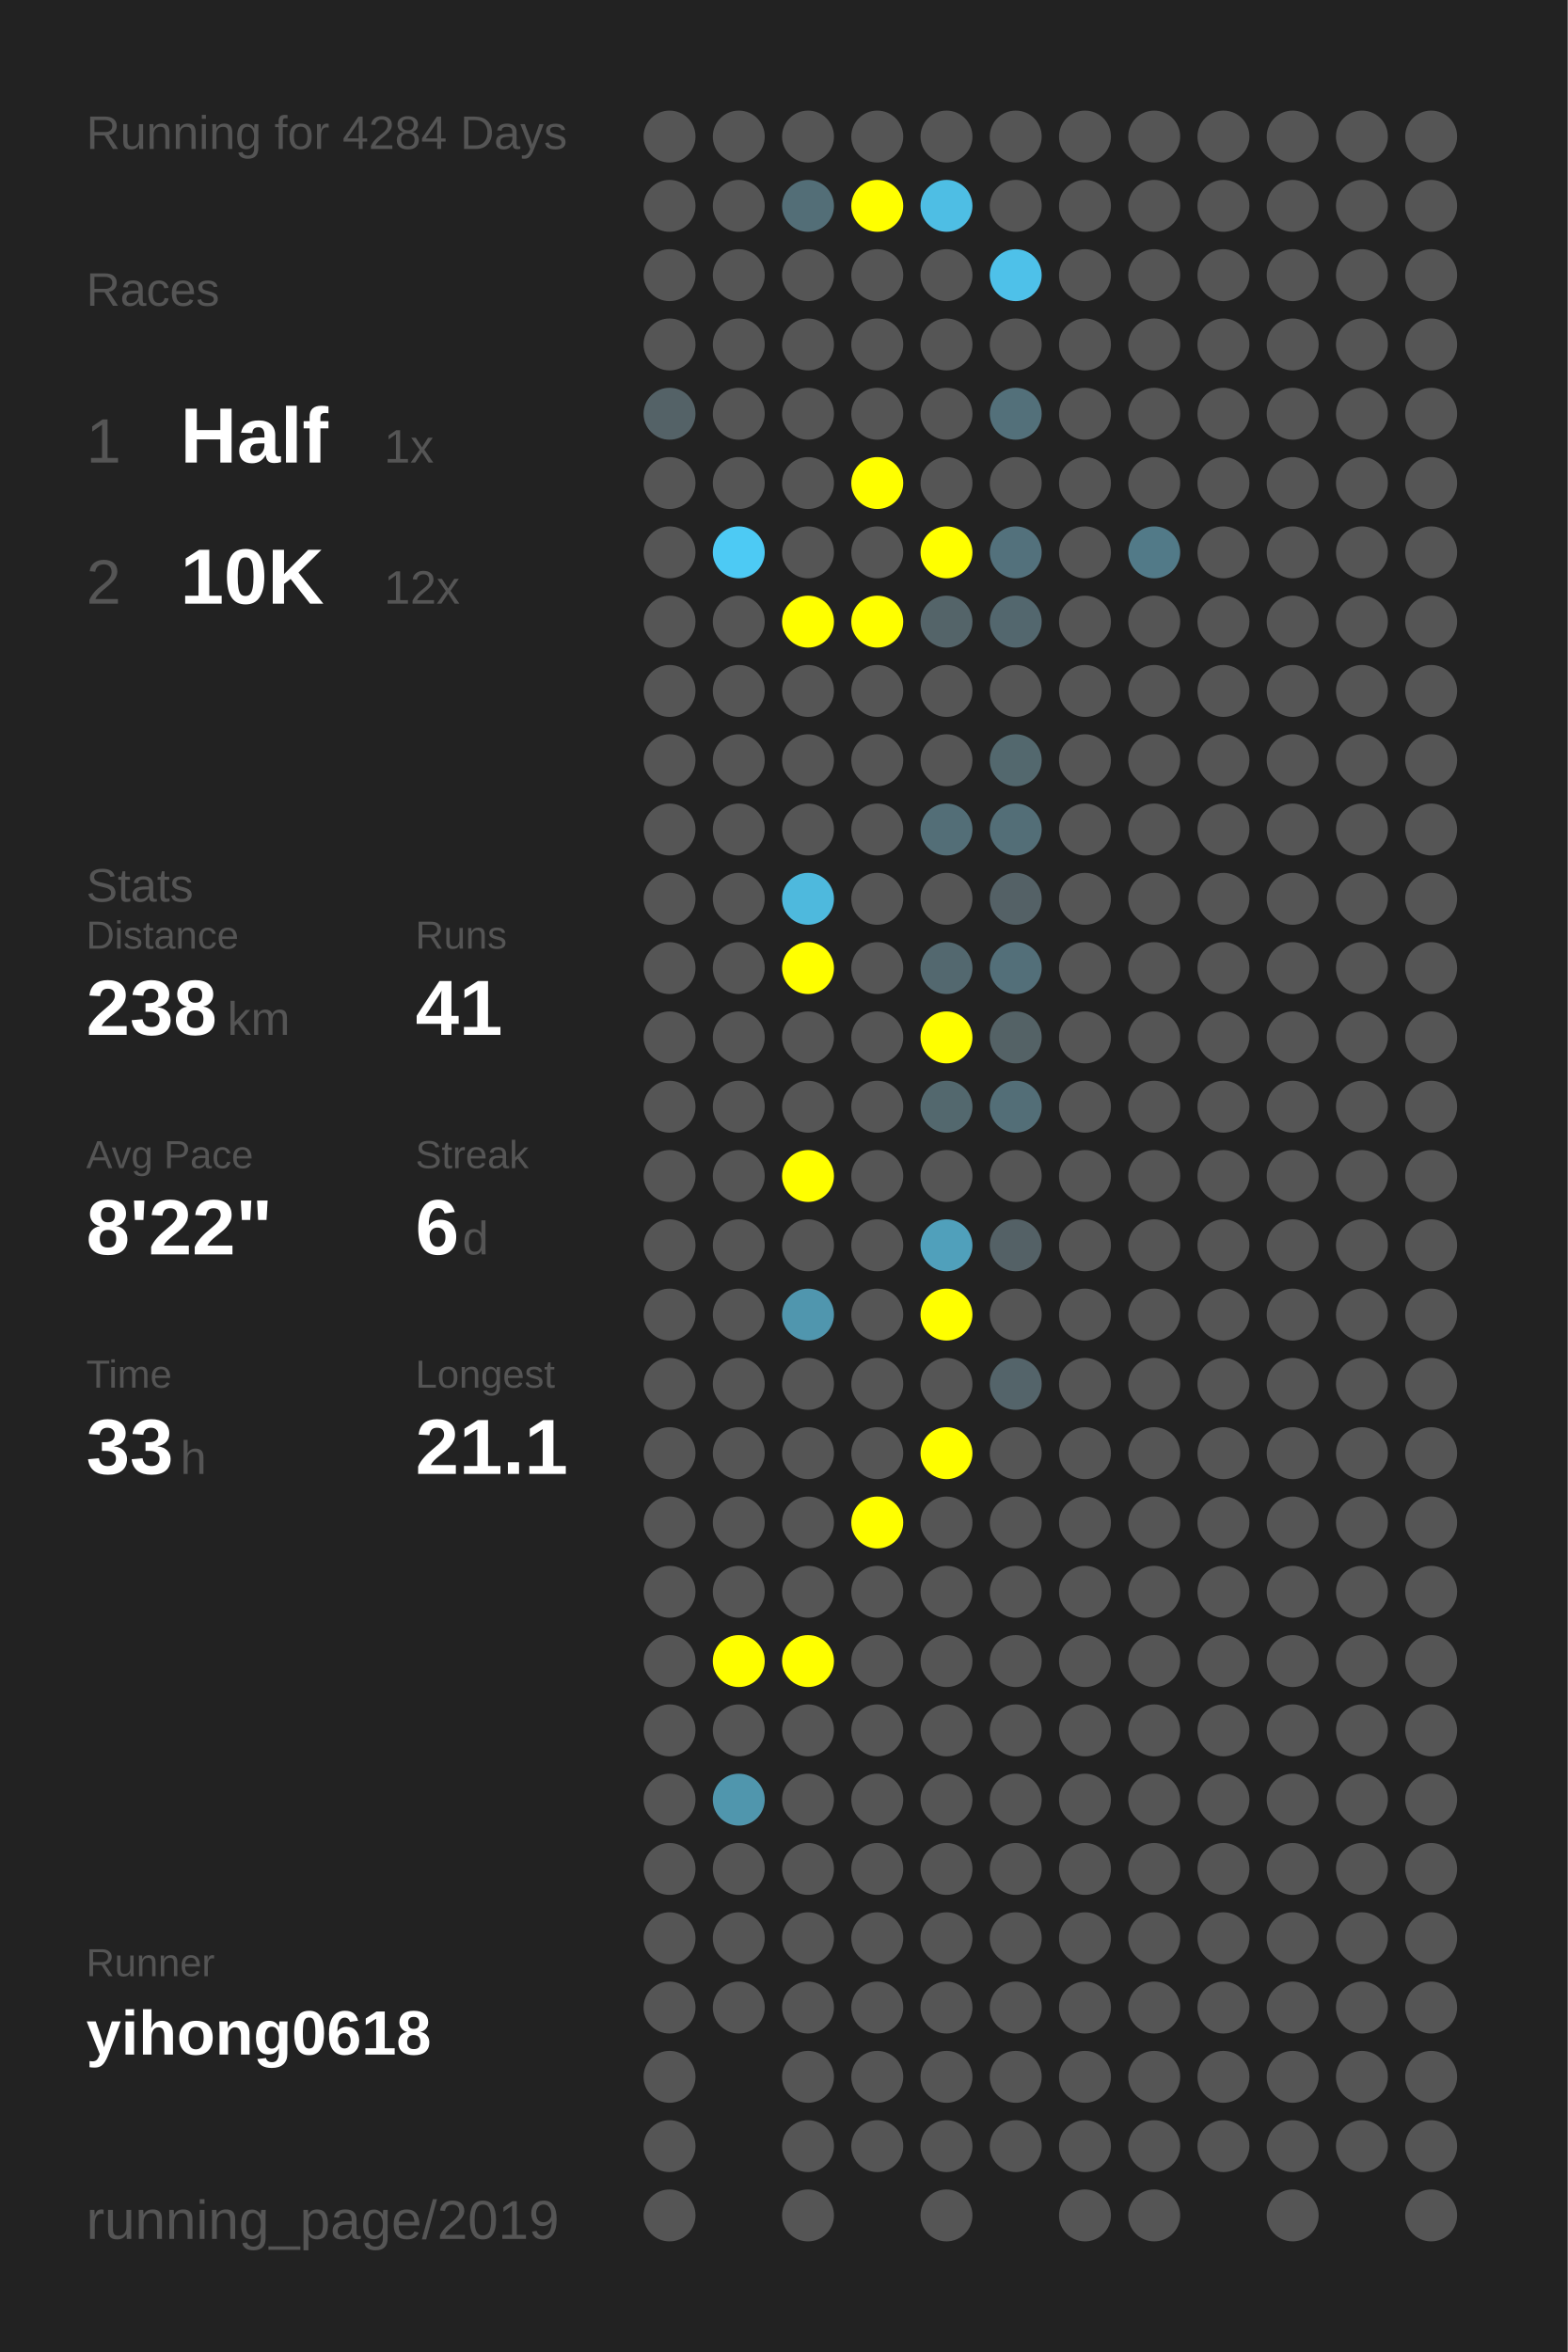
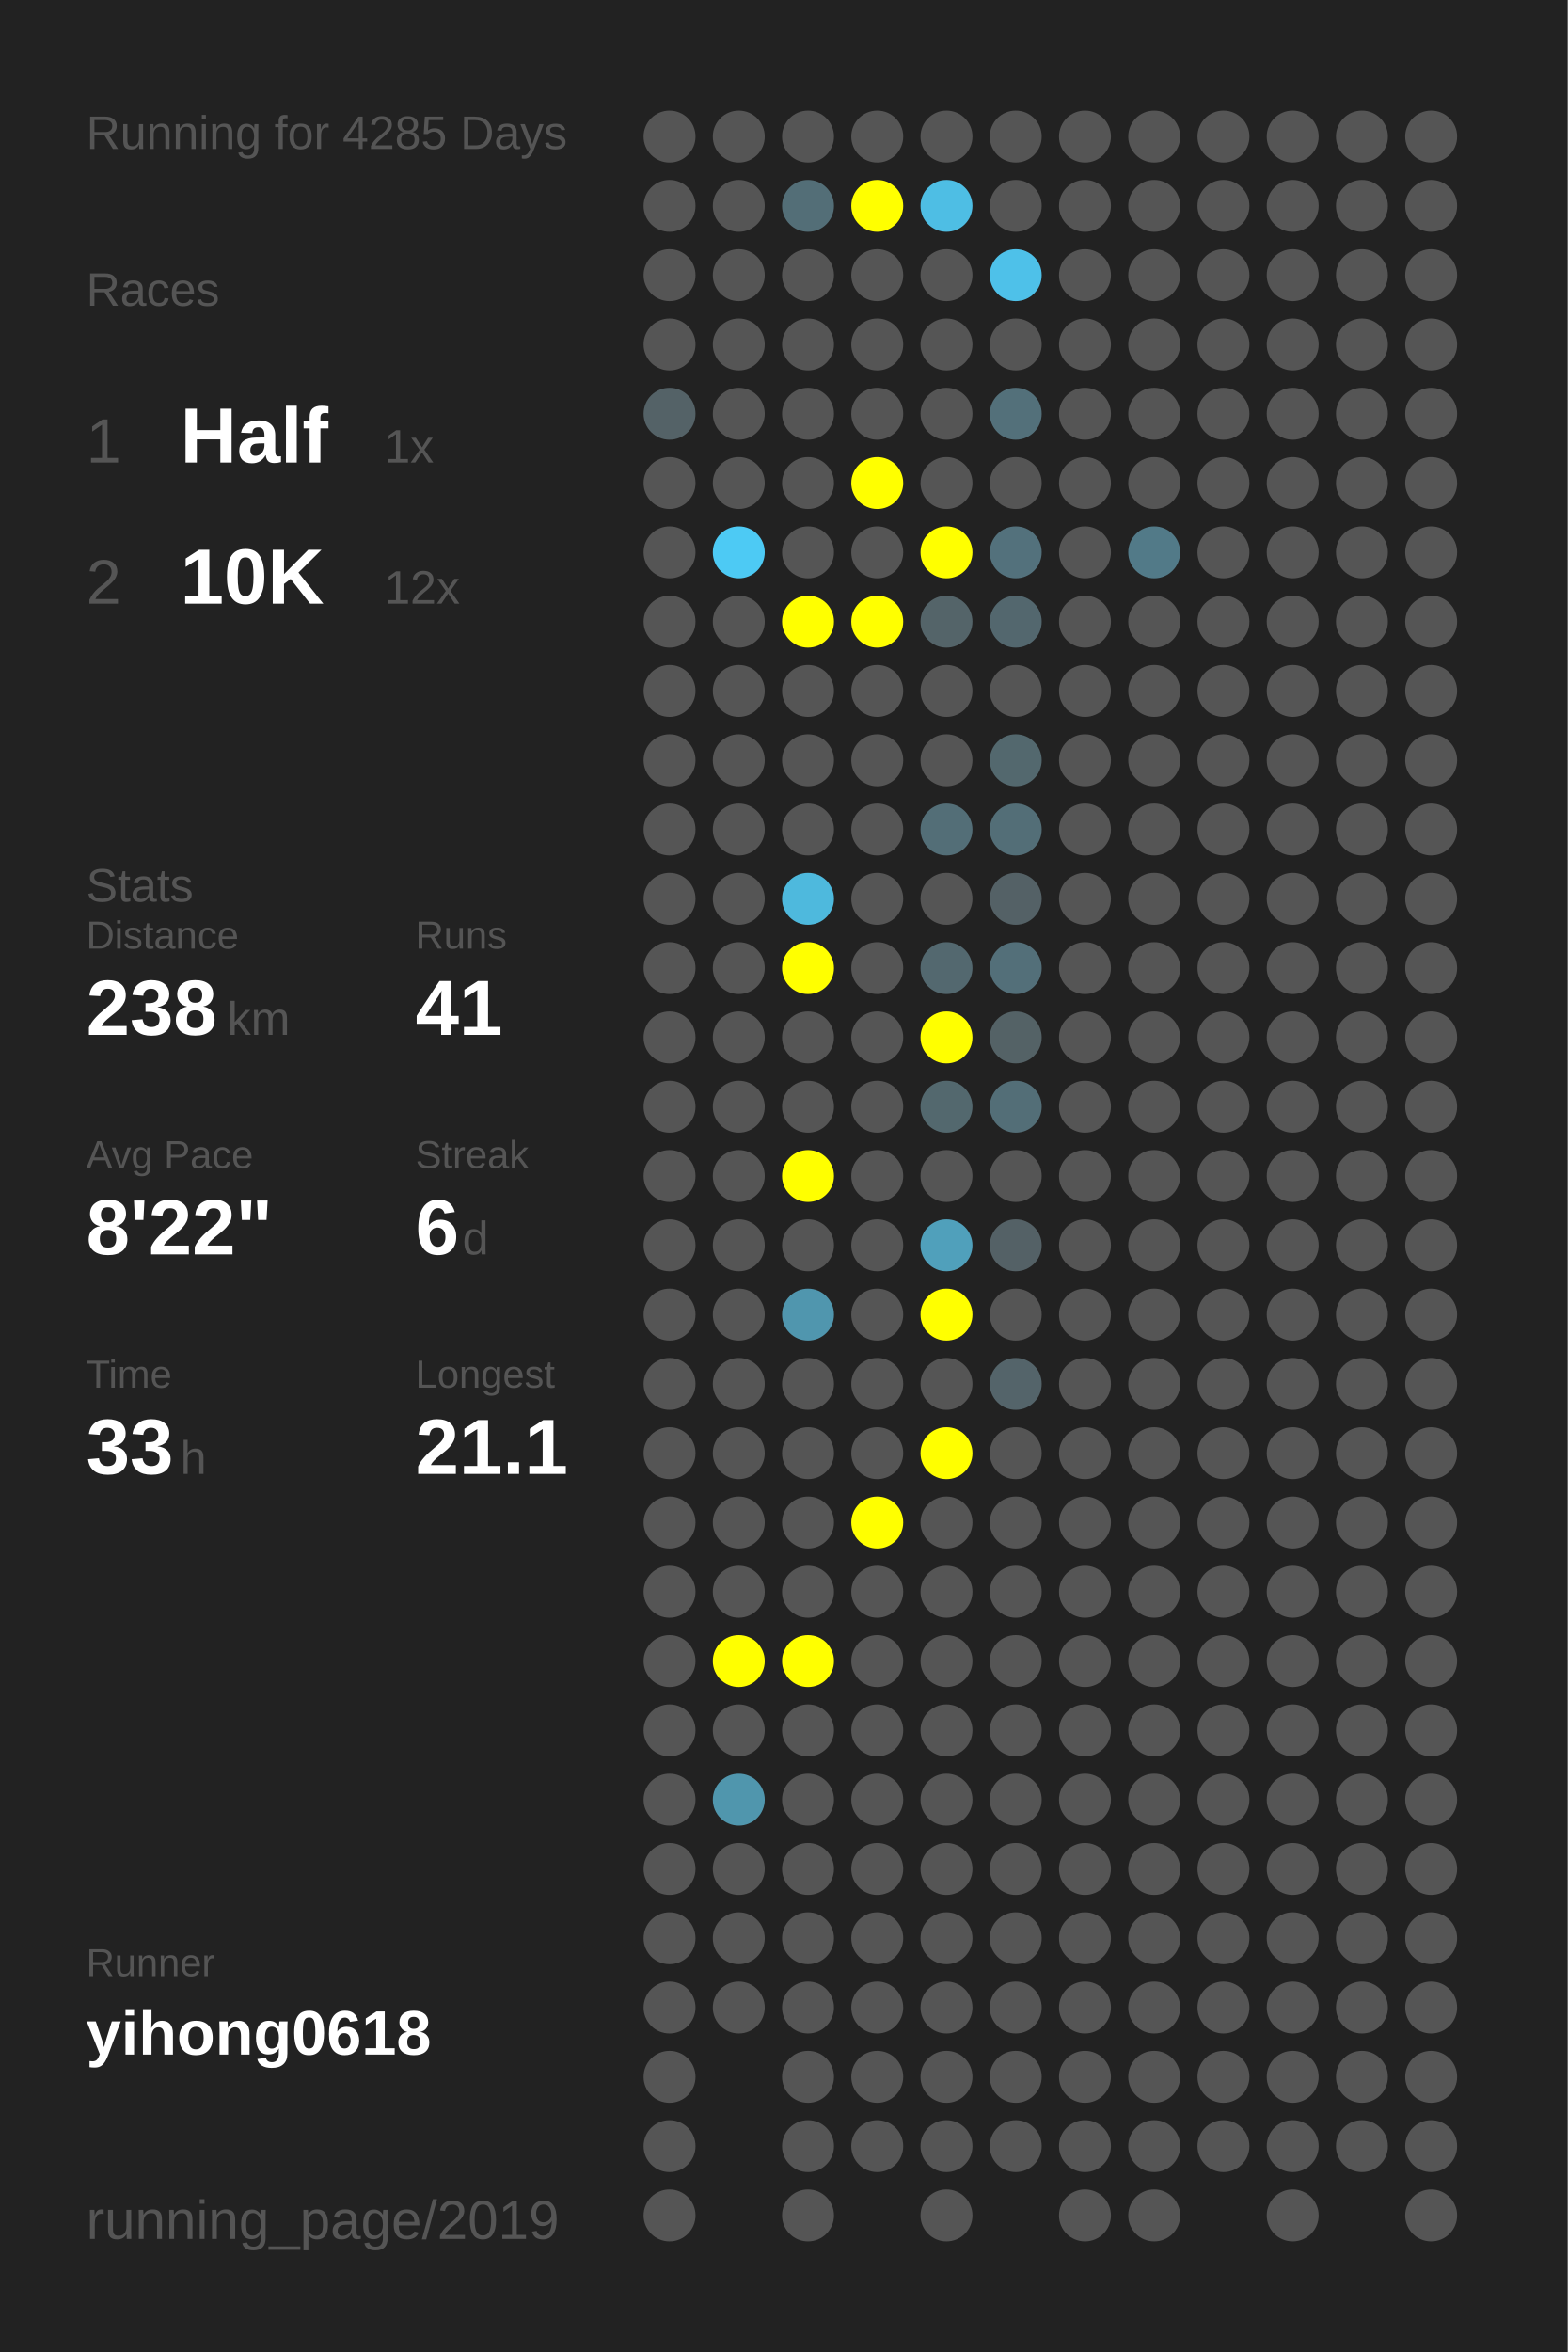
<svg xmlns="http://www.w3.org/2000/svg" baseProfile="full" height="300mm" version="1.1" viewBox="0,0,200,300" width="200mm">
  <defs />
  <rect fill="#222222" height="300" width="200" x="0" y="0" />
-   <text fill="#555555" style="font-size:6px; font-family:Arial;" x="11" y="19">Running for 4284 Days</text>
+   <text fill="#555555" style="font-size:6px; font-family:Arial;" x="11" y="19">Running for 4285 Days</text>
  <text fill="#555555" style="font-size:6px; font-family:Arial;" x="11" y="39">Races</text>
  <text fill="#555555" style="font-size:8px; font-family:Arial;" x="11" y="59">1</text>
  <text fill="#FFFFFF" style="font-size:10px; font-family:Arial; font-weight:bold;" x="23" y="59">Half</text>
  <text fill="#555555" style="font-size:6px; font-family:Arial;" x="49" y="59">1x</text>
  <text fill="#555555" style="font-size:8px; font-family:Arial;" x="11" y="77">2</text>
  <text fill="#FFFFFF" style="font-size:10px; font-family:Arial; font-weight:bold;" x="23" y="77">10K</text>
  <text fill="#555555" style="font-size:6px; font-family:Arial;" x="49" y="77">12x</text>
  <text fill="#555555" style="font-size:6px; font-family:Arial;" x="11" y="115">Stats</text>
  <text fill="#555555" style="font-size:5px; font-family:Arial;" x="11" y="121">Distance</text>
  <text fill="#FFFFFF" style="font-size:10px; font-family:Arial; font-weight:bold;" x="11" y="132">238</text>
  <text fill="#555555" style="font-size:6px; font-family:Arial;" x="29" y="132">km</text>
  <text fill="#555555" style="font-size:5px; font-family:Arial;" x="53" y="121">Runs</text>
  <text fill="#FFFFFF" style="font-size:10px; font-family:Arial; font-weight:bold;" x="53" y="132">41</text>
  <text fill="#555555" style="font-size:5px; font-family:Arial;" x="11" y="149">Avg Pace</text>
  <text fill="#FFFFFF" style="font-size:10px; font-family:Arial; font-weight:bold;" x="11" y="160">8'22"</text>
  <text fill="#555555" style="font-size:5px; font-family:Arial;" x="53" y="149">Streak</text>
  <text fill="#FFFFFF" style="font-size:10px; font-family:Arial; font-weight:bold;" x="53" y="160">6</text>
  <text fill="#555555" style="font-size:6px; font-family:Arial;" x="59" y="160">d</text>
  <text fill="#555555" style="font-size:5px; font-family:Arial;" x="11" y="177">Time</text>
  <text fill="#FFFFFF" style="font-size:10px; font-family:Arial; font-weight:bold;" x="11" y="188">33</text>
  <text fill="#555555" style="font-size:6px; font-family:Arial;" x="23" y="188">h</text>
  <text fill="#555555" style="font-size:5px; font-family:Arial;" x="53" y="177">Longest</text>
  <text fill="#FFFFFF" style="font-size:10px; font-family:Arial; font-weight:bold;" x="53" y="188">21.1</text>
  <text fill="#555555" style="font-size:5px; font-family:Arial;" x="11" y="252.065">Runner</text>
  <text fill="#FFFFFF" style="font-size:8px; font-family:Arial; font-weight:bold;" x="11" y="262.065">yihong0618</text>
  <text fill="#555555" style="font-size:7px; font-family:Arial;" x="11" y="285.581">running_page/2019</text>
  <circle cx="85.417" cy="17.419" fill="#555555" r="3.312" />
  <circle cx="85.417" cy="26.258" fill="#555555" r="3.312" />
  <circle cx="85.417" cy="35.097" fill="#555555" r="3.312" />
  <circle cx="85.417" cy="43.935" fill="#555555" r="3.312" />
  <circle cx="85.417" cy="52.774" fill="#546267" r="3.312" />
  <circle cx="85.417" cy="61.613" fill="#555555" r="3.312" />
  <circle cx="85.417" cy="70.452" fill="#555555" r="3.312" />
  <circle cx="85.417" cy="79.29" fill="#555555" r="3.312" />
  <circle cx="85.417" cy="88.129" fill="#555555" r="3.312" />
  <circle cx="85.417" cy="96.968" fill="#555555" r="3.312" />
  <circle cx="85.417" cy="105.806" fill="#555555" r="3.312" />
  <circle cx="85.417" cy="114.645" fill="#555555" r="3.312" />
  <circle cx="85.417" cy="123.484" fill="#555555" r="3.312" />
  <circle cx="85.417" cy="132.323" fill="#555555" r="3.312" />
  <circle cx="85.417" cy="141.161" fill="#555555" r="3.312" />
  <circle cx="85.417" cy="150" fill="#555555" r="3.312" />
  <circle cx="85.417" cy="158.839" fill="#555555" r="3.312" />
  <circle cx="85.417" cy="167.677" fill="#555555" r="3.312" />
  <circle cx="85.417" cy="176.516" fill="#555555" r="3.312" />
  <circle cx="85.417" cy="185.355" fill="#555555" r="3.312" />
  <circle cx="85.417" cy="194.194" fill="#555555" r="3.312" />
  <circle cx="85.417" cy="203.032" fill="#555555" r="3.312" />
  <circle cx="85.417" cy="211.871" fill="#555555" r="3.312" />
  <circle cx="85.417" cy="220.71" fill="#555555" r="3.312" />
  <circle cx="85.417" cy="229.548" fill="#555555" r="3.312" />
  <circle cx="85.417" cy="238.387" fill="#555555" r="3.312" />
  <circle cx="85.417" cy="247.226" fill="#555555" r="3.312" />
  <circle cx="85.417" cy="256.065" fill="#555555" r="3.312" />
  <circle cx="85.417" cy="264.903" fill="#555555" r="3.312" />
  <circle cx="85.417" cy="273.742" fill="#555555" r="3.312" />
  <circle cx="85.417" cy="282.581" fill="#555555" r="3.312" />
  <circle cx="94.25" cy="17.419" fill="#555555" r="3.312" />
  <circle cx="94.25" cy="26.258" fill="#555555" r="3.312" />
  <circle cx="94.25" cy="35.097" fill="#555555" r="3.312" />
  <circle cx="94.25" cy="43.935" fill="#555555" r="3.312" />
  <circle cx="94.25" cy="52.774" fill="#555555" r="3.312" />
  <circle cx="94.25" cy="61.613" fill="#555555" r="3.312" />
  <circle cx="94.25" cy="70.452" fill="#4dcaf4" r="3.312" />
  <circle cx="94.25" cy="79.29" fill="#555555" r="3.312" />
  <circle cx="94.25" cy="88.129" fill="#555555" r="3.312" />
  <circle cx="94.25" cy="96.968" fill="#555555" r="3.312" />
  <circle cx="94.25" cy="105.806" fill="#555555" r="3.312" />
  <circle cx="94.25" cy="114.645" fill="#555555" r="3.312" />
  <circle cx="94.25" cy="123.484" fill="#555555" r="3.312" />
  <circle cx="94.25" cy="132.323" fill="#555555" r="3.312" />
  <circle cx="94.25" cy="141.161" fill="#555555" r="3.312" />
  <circle cx="94.25" cy="150" fill="#555555" r="3.312" />
  <circle cx="94.25" cy="158.839" fill="#555555" r="3.312" />
  <circle cx="94.25" cy="167.677" fill="#555555" r="3.312" />
  <circle cx="94.25" cy="176.516" fill="#555555" r="3.312" />
  <circle cx="94.25" cy="185.355" fill="#555555" r="3.312" />
  <circle cx="94.25" cy="194.194" fill="#555555" r="3.312" />
  <circle cx="94.25" cy="203.032" fill="#555555" r="3.312" />
  <circle cx="94.25" cy="211.871" fill="#FFFF00" r="3.312" />
  <circle cx="94.25" cy="220.71" fill="#555555" r="3.312" />
  <circle cx="94.25" cy="229.548" fill="#5096ad" r="3.312" />
  <circle cx="94.25" cy="238.387" fill="#555555" r="3.312" />
  <circle cx="94.25" cy="247.226" fill="#555555" r="3.312" />
  <circle cx="94.25" cy="256.065" fill="#555555" r="3.312" />
  <circle cx="103.083" cy="17.419" fill="#555555" r="3.312" />
  <circle cx="103.083" cy="26.258" fill="#536e77" r="3.312" />
  <circle cx="103.083" cy="35.097" fill="#555555" r="3.312" />
  <circle cx="103.083" cy="43.935" fill="#555555" r="3.312" />
  <circle cx="103.083" cy="52.774" fill="#555555" r="3.312" />
  <circle cx="103.083" cy="61.613" fill="#555555" r="3.312" />
  <circle cx="103.083" cy="70.452" fill="#555555" r="3.312" />
  <circle cx="103.083" cy="79.29" fill="#FFFF00" r="3.312" />
  <circle cx="103.083" cy="88.129" fill="#555555" r="3.312" />
  <circle cx="103.083" cy="96.968" fill="#555555" r="3.312" />
  <circle cx="103.083" cy="105.806" fill="#555555" r="3.312" />
  <circle cx="103.083" cy="114.645" fill="#4eb9dd" r="3.312" />
  <circle cx="103.083" cy="123.484" fill="#FFFF00" r="3.312" />
  <circle cx="103.083" cy="132.323" fill="#555555" r="3.312" />
  <circle cx="103.083" cy="141.161" fill="#555555" r="3.312" />
  <circle cx="103.083" cy="150" fill="#FFFF00" r="3.312" />
  <circle cx="103.083" cy="158.839" fill="#555555" r="3.312" />
  <circle cx="103.083" cy="167.677" fill="#5096ae" r="3.312" />
  <circle cx="103.083" cy="176.516" fill="#555555" r="3.312" />
  <circle cx="103.083" cy="185.355" fill="#555555" r="3.312" />
  <circle cx="103.083" cy="194.194" fill="#555555" r="3.312" />
  <circle cx="103.083" cy="203.032" fill="#555555" r="3.312" />
  <circle cx="103.083" cy="211.871" fill="#FFFF00" r="3.312" />
  <circle cx="103.083" cy="220.71" fill="#555555" r="3.312" />
  <circle cx="103.083" cy="229.548" fill="#555555" r="3.312" />
  <circle cx="103.083" cy="238.387" fill="#555555" r="3.312" />
  <circle cx="103.083" cy="247.226" fill="#555555" r="3.312" />
  <circle cx="103.083" cy="256.065" fill="#555555" r="3.312" />
  <circle cx="103.083" cy="264.903" fill="#555555" r="3.312" />
  <circle cx="103.083" cy="273.742" fill="#555555" r="3.312" />
  <circle cx="103.083" cy="282.581" fill="#555555" r="3.312" />
  <circle cx="111.917" cy="17.419" fill="#555555" r="3.312" />
  <circle cx="111.917" cy="26.258" fill="#FFFF00" r="3.312" />
  <circle cx="111.917" cy="35.097" fill="#555555" r="3.312" />
  <circle cx="111.917" cy="43.935" fill="#555555" r="3.312" />
  <circle cx="111.917" cy="52.774" fill="#555555" r="3.312" />
  <circle cx="111.917" cy="61.613" fill="#FFFF00" r="3.312" />
  <circle cx="111.917" cy="70.452" fill="#555555" r="3.312" />
  <circle cx="111.917" cy="79.29" fill="#FFFF00" r="3.312" />
  <circle cx="111.917" cy="88.129" fill="#555555" r="3.312" />
  <circle cx="111.917" cy="96.968" fill="#555555" r="3.312" />
  <circle cx="111.917" cy="105.806" fill="#555555" r="3.312" />
  <circle cx="111.917" cy="114.645" fill="#555555" r="3.312" />
  <circle cx="111.917" cy="123.484" fill="#555555" r="3.312" />
  <circle cx="111.917" cy="132.323" fill="#555555" r="3.312" />
  <circle cx="111.917" cy="141.161" fill="#555555" r="3.312" />
  <circle cx="111.917" cy="150" fill="#555555" r="3.312" />
  <circle cx="111.917" cy="158.839" fill="#555555" r="3.312" />
  <circle cx="111.917" cy="167.677" fill="#555555" r="3.312" />
  <circle cx="111.917" cy="176.516" fill="#555555" r="3.312" />
  <circle cx="111.917" cy="185.355" fill="#555555" r="3.312" />
  <circle cx="111.917" cy="194.194" fill="#FFFF00" r="3.312" />
  <circle cx="111.917" cy="203.032" fill="#555555" r="3.312" />
  <circle cx="111.917" cy="211.871" fill="#555555" r="3.312" />
  <circle cx="111.917" cy="220.71" fill="#555555" r="3.312" />
  <circle cx="111.917" cy="229.548" fill="#555555" r="3.312" />
  <circle cx="111.917" cy="238.387" fill="#555555" r="3.312" />
  <circle cx="111.917" cy="247.226" fill="#555555" r="3.312" />
  <circle cx="111.917" cy="256.065" fill="#555555" r="3.312" />
  <circle cx="111.917" cy="264.903" fill="#555555" r="3.312" />
  <circle cx="111.917" cy="273.742" fill="#555555" r="3.312" />
  <circle cx="120.75" cy="17.419" fill="#555555" r="3.312" />
  <circle cx="120.75" cy="26.258" fill="#4ebee4" r="3.312" />
  <circle cx="120.75" cy="35.097" fill="#555555" r="3.312" />
  <circle cx="120.75" cy="43.935" fill="#555555" r="3.312" />
  <circle cx="120.75" cy="52.774" fill="#555555" r="3.312" />
  <circle cx="120.75" cy="61.613" fill="#555555" r="3.312" />
  <circle cx="120.75" cy="70.452" fill="#FFFF00" r="3.312" />
  <circle cx="120.75" cy="79.29" fill="#546469" r="3.312" />
  <circle cx="120.75" cy="88.129" fill="#555555" r="3.312" />
  <circle cx="120.75" cy="96.968" fill="#555555" r="3.312" />
  <circle cx="120.75" cy="105.806" fill="#536e77" r="3.312" />
  <circle cx="120.75" cy="114.645" fill="#555555" r="3.312" />
  <circle cx="120.75" cy="123.484" fill="#53686f" r="3.312" />
  <circle cx="120.75" cy="132.323" fill="#FFFF00" r="3.312" />
  <circle cx="120.75" cy="141.161" fill="#53686e" r="3.312" />
  <circle cx="120.75" cy="150" fill="#555555" r="3.312" />
  <circle cx="120.75" cy="158.839" fill="#50a0bb" r="3.312" />
  <circle cx="120.75" cy="167.677" fill="#FFFF00" r="3.312" />
  <circle cx="120.75" cy="176.516" fill="#555555" r="3.312" />
  <circle cx="120.75" cy="185.355" fill="#FFFF00" r="3.312" />
  <circle cx="120.75" cy="194.194" fill="#555555" r="3.312" />
  <circle cx="120.75" cy="203.032" fill="#555555" r="3.312" />
  <circle cx="120.75" cy="211.871" fill="#555555" r="3.312" />
  <circle cx="120.75" cy="220.71" fill="#555555" r="3.312" />
  <circle cx="120.75" cy="229.548" fill="#555555" r="3.312" />
  <circle cx="120.75" cy="238.387" fill="#555555" r="3.312" />
  <circle cx="120.75" cy="247.226" fill="#555555" r="3.312" />
  <circle cx="120.75" cy="256.065" fill="#555555" r="3.312" />
  <circle cx="120.75" cy="264.903" fill="#555555" r="3.312" />
  <circle cx="120.75" cy="273.742" fill="#555555" r="3.312" />
  <circle cx="120.75" cy="282.581" fill="#555555" r="3.312" />
  <circle cx="129.583" cy="17.419" fill="#555555" r="3.312" />
  <circle cx="129.583" cy="26.258" fill="#555555" r="3.312" />
  <circle cx="129.583" cy="35.097" fill="#4ec1e9" r="3.312" />
  <circle cx="129.583" cy="43.935" fill="#555555" r="3.312" />
  <circle cx="129.583" cy="52.774" fill="#53707a" r="3.312" />
  <circle cx="129.583" cy="61.613" fill="#555555" r="3.312" />
  <circle cx="129.583" cy="70.452" fill="#53717c" r="3.312" />
  <circle cx="129.583" cy="79.29" fill="#53676e" r="3.312" />
  <circle cx="129.583" cy="88.129" fill="#555555" r="3.312" />
  <circle cx="129.583" cy="96.968" fill="#53686e" r="3.312" />
  <circle cx="129.583" cy="105.806" fill="#536e77" r="3.312" />
  <circle cx="129.583" cy="114.645" fill="#546166" r="3.312" />
  <circle cx="129.583" cy="123.484" fill="#536f79" r="3.312" />
  <circle cx="129.583" cy="132.323" fill="#546266" r="3.312" />
  <circle cx="129.583" cy="141.161" fill="#536e77" r="3.312" />
  <circle cx="129.583" cy="150" fill="#555555" r="3.312" />
  <circle cx="129.583" cy="158.839" fill="#546166" r="3.312" />
  <circle cx="129.583" cy="167.677" fill="#555555" r="3.312" />
  <circle cx="129.583" cy="176.516" fill="#54646a" r="3.312" />
  <circle cx="129.583" cy="185.355" fill="#555555" r="3.312" />
  <circle cx="129.583" cy="194.194" fill="#555555" r="3.312" />
  <circle cx="129.583" cy="203.032" fill="#555555" r="3.312" />
  <circle cx="129.583" cy="211.871" fill="#555555" r="3.312" />
  <circle cx="129.583" cy="220.71" fill="#555555" r="3.312" />
  <circle cx="129.583" cy="229.548" fill="#555555" r="3.312" />
  <circle cx="129.583" cy="238.387" fill="#555555" r="3.312" />
  <circle cx="129.583" cy="247.226" fill="#555555" r="3.312" />
  <circle cx="129.583" cy="256.065" fill="#555555" r="3.312" />
  <circle cx="129.583" cy="264.903" fill="#555555" r="3.312" />
  <circle cx="129.583" cy="273.742" fill="#555555" r="3.312" />
  <circle cx="138.417" cy="17.419" fill="#555555" r="3.312" />
  <circle cx="138.417" cy="26.258" fill="#555555" r="3.312" />
  <circle cx="138.417" cy="35.097" fill="#555555" r="3.312" />
  <circle cx="138.417" cy="43.935" fill="#555555" r="3.312" />
  <circle cx="138.417" cy="52.774" fill="#555555" r="3.312" />
  <circle cx="138.417" cy="61.613" fill="#555555" r="3.312" />
  <circle cx="138.417" cy="70.452" fill="#555555" r="3.312" />
  <circle cx="138.417" cy="79.29" fill="#555555" r="3.312" />
  <circle cx="138.417" cy="88.129" fill="#555555" r="3.312" />
  <circle cx="138.417" cy="96.968" fill="#555555" r="3.312" />
  <circle cx="138.417" cy="105.806" fill="#555555" r="3.312" />
  <circle cx="138.417" cy="114.645" fill="#555555" r="3.312" />
  <circle cx="138.417" cy="123.484" fill="#555555" r="3.312" />
  <circle cx="138.417" cy="132.323" fill="#555555" r="3.312" />
  <circle cx="138.417" cy="141.161" fill="#555555" r="3.312" />
  <circle cx="138.417" cy="150" fill="#555555" r="3.312" />
  <circle cx="138.417" cy="158.839" fill="#555555" r="3.312" />
  <circle cx="138.417" cy="167.677" fill="#555555" r="3.312" />
  <circle cx="138.417" cy="176.516" fill="#555555" r="3.312" />
  <circle cx="138.417" cy="185.355" fill="#555555" r="3.312" />
  <circle cx="138.417" cy="194.194" fill="#555555" r="3.312" />
  <circle cx="138.417" cy="203.032" fill="#555555" r="3.312" />
  <circle cx="138.417" cy="211.871" fill="#555555" r="3.312" />
  <circle cx="138.417" cy="220.71" fill="#555555" r="3.312" />
  <circle cx="138.417" cy="229.548" fill="#555555" r="3.312" />
  <circle cx="138.417" cy="238.387" fill="#555555" r="3.312" />
  <circle cx="138.417" cy="247.226" fill="#555555" r="3.312" />
  <circle cx="138.417" cy="256.065" fill="#555555" r="3.312" />
  <circle cx="138.417" cy="264.903" fill="#555555" r="3.312" />
  <circle cx="138.417" cy="273.742" fill="#555555" r="3.312" />
  <circle cx="138.417" cy="282.581" fill="#555555" r="3.312" />
  <circle cx="147.25" cy="17.419" fill="#555555" r="3.312" />
  <circle cx="147.25" cy="26.258" fill="#555555" r="3.312" />
  <circle cx="147.25" cy="35.097" fill="#555555" r="3.312" />
  <circle cx="147.25" cy="43.935" fill="#555555" r="3.312" />
  <circle cx="147.25" cy="52.774" fill="#555555" r="3.312" />
  <circle cx="147.25" cy="61.613" fill="#555555" r="3.312" />
  <circle cx="147.25" cy="70.452" fill="#527a88" r="3.312" />
  <circle cx="147.25" cy="79.29" fill="#555555" r="3.312" />
  <circle cx="147.25" cy="88.129" fill="#555555" r="3.312" />
  <circle cx="147.25" cy="96.968" fill="#555555" r="3.312" />
  <circle cx="147.25" cy="105.806" fill="#555555" r="3.312" />
  <circle cx="147.25" cy="114.645" fill="#555555" r="3.312" />
  <circle cx="147.25" cy="123.484" fill="#555555" r="3.312" />
  <circle cx="147.25" cy="132.323" fill="#555555" r="3.312" />
  <circle cx="147.25" cy="141.161" fill="#555555" r="3.312" />
  <circle cx="147.25" cy="150" fill="#555555" r="3.312" />
  <circle cx="147.25" cy="158.839" fill="#555555" r="3.312" />
  <circle cx="147.25" cy="167.677" fill="#555555" r="3.312" />
  <circle cx="147.25" cy="176.516" fill="#555555" r="3.312" />
  <circle cx="147.25" cy="185.355" fill="#555555" r="3.312" />
  <circle cx="147.25" cy="194.194" fill="#555555" r="3.312" />
  <circle cx="147.25" cy="203.032" fill="#555555" r="3.312" />
  <circle cx="147.25" cy="211.871" fill="#555555" r="3.312" />
  <circle cx="147.25" cy="220.71" fill="#555555" r="3.312" />
  <circle cx="147.25" cy="229.548" fill="#555555" r="3.312" />
  <circle cx="147.25" cy="238.387" fill="#555555" r="3.312" />
  <circle cx="147.25" cy="247.226" fill="#555555" r="3.312" />
  <circle cx="147.25" cy="256.065" fill="#555555" r="3.312" />
  <circle cx="147.25" cy="264.903" fill="#555555" r="3.312" />
  <circle cx="147.25" cy="273.742" fill="#555555" r="3.312" />
  <circle cx="147.25" cy="282.581" fill="#555555" r="3.312" />
  <circle cx="156.083" cy="17.419" fill="#555555" r="3.312" />
  <circle cx="156.083" cy="26.258" fill="#555555" r="3.312" />
  <circle cx="156.083" cy="35.097" fill="#555555" r="3.312" />
  <circle cx="156.083" cy="43.935" fill="#555555" r="3.312" />
  <circle cx="156.083" cy="52.774" fill="#555555" r="3.312" />
  <circle cx="156.083" cy="61.613" fill="#555555" r="3.312" />
  <circle cx="156.083" cy="70.452" fill="#555555" r="3.312" />
  <circle cx="156.083" cy="79.29" fill="#555555" r="3.312" />
  <circle cx="156.083" cy="88.129" fill="#555555" r="3.312" />
  <circle cx="156.083" cy="96.968" fill="#555555" r="3.312" />
  <circle cx="156.083" cy="105.806" fill="#555555" r="3.312" />
  <circle cx="156.083" cy="114.645" fill="#555555" r="3.312" />
  <circle cx="156.083" cy="123.484" fill="#555555" r="3.312" />
  <circle cx="156.083" cy="132.323" fill="#555555" r="3.312" />
  <circle cx="156.083" cy="141.161" fill="#555555" r="3.312" />
  <circle cx="156.083" cy="150" fill="#555555" r="3.312" />
  <circle cx="156.083" cy="158.839" fill="#555555" r="3.312" />
  <circle cx="156.083" cy="167.677" fill="#555555" r="3.312" />
  <circle cx="156.083" cy="176.516" fill="#555555" r="3.312" />
  <circle cx="156.083" cy="185.355" fill="#555555" r="3.312" />
  <circle cx="156.083" cy="194.194" fill="#555555" r="3.312" />
  <circle cx="156.083" cy="203.032" fill="#555555" r="3.312" />
  <circle cx="156.083" cy="211.871" fill="#555555" r="3.312" />
  <circle cx="156.083" cy="220.71" fill="#555555" r="3.312" />
  <circle cx="156.083" cy="229.548" fill="#555555" r="3.312" />
  <circle cx="156.083" cy="238.387" fill="#555555" r="3.312" />
  <circle cx="156.083" cy="247.226" fill="#555555" r="3.312" />
  <circle cx="156.083" cy="256.065" fill="#555555" r="3.312" />
  <circle cx="156.083" cy="264.903" fill="#555555" r="3.312" />
  <circle cx="156.083" cy="273.742" fill="#555555" r="3.312" />
  <circle cx="164.917" cy="17.419" fill="#555555" r="3.312" />
  <circle cx="164.917" cy="26.258" fill="#555555" r="3.312" />
  <circle cx="164.917" cy="35.097" fill="#555555" r="3.312" />
  <circle cx="164.917" cy="43.935" fill="#555555" r="3.312" />
  <circle cx="164.917" cy="52.774" fill="#555555" r="3.312" />
  <circle cx="164.917" cy="61.613" fill="#555555" r="3.312" />
  <circle cx="164.917" cy="70.452" fill="#555555" r="3.312" />
  <circle cx="164.917" cy="79.29" fill="#555555" r="3.312" />
  <circle cx="164.917" cy="88.129" fill="#555555" r="3.312" />
  <circle cx="164.917" cy="96.968" fill="#555555" r="3.312" />
  <circle cx="164.917" cy="105.806" fill="#555555" r="3.312" />
  <circle cx="164.917" cy="114.645" fill="#555555" r="3.312" />
  <circle cx="164.917" cy="123.484" fill="#555555" r="3.312" />
  <circle cx="164.917" cy="132.323" fill="#555555" r="3.312" />
  <circle cx="164.917" cy="141.161" fill="#555555" r="3.312" />
  <circle cx="164.917" cy="150" fill="#555555" r="3.312" />
  <circle cx="164.917" cy="158.839" fill="#555555" r="3.312" />
  <circle cx="164.917" cy="167.677" fill="#555555" r="3.312" />
  <circle cx="164.917" cy="176.516" fill="#555555" r="3.312" />
  <circle cx="164.917" cy="185.355" fill="#555555" r="3.312" />
  <circle cx="164.917" cy="194.194" fill="#555555" r="3.312" />
  <circle cx="164.917" cy="203.032" fill="#555555" r="3.312" />
  <circle cx="164.917" cy="211.871" fill="#555555" r="3.312" />
  <circle cx="164.917" cy="220.71" fill="#555555" r="3.312" />
  <circle cx="164.917" cy="229.548" fill="#555555" r="3.312" />
  <circle cx="164.917" cy="238.387" fill="#555555" r="3.312" />
  <circle cx="164.917" cy="247.226" fill="#555555" r="3.312" />
  <circle cx="164.917" cy="256.065" fill="#555555" r="3.312" />
  <circle cx="164.917" cy="264.903" fill="#555555" r="3.312" />
  <circle cx="164.917" cy="273.742" fill="#555555" r="3.312" />
  <circle cx="164.917" cy="282.581" fill="#555555" r="3.312" />
  <circle cx="173.75" cy="17.419" fill="#555555" r="3.312" />
  <circle cx="173.75" cy="26.258" fill="#555555" r="3.312" />
  <circle cx="173.75" cy="35.097" fill="#555555" r="3.312" />
  <circle cx="173.75" cy="43.935" fill="#555555" r="3.312" />
  <circle cx="173.75" cy="52.774" fill="#555555" r="3.312" />
  <circle cx="173.75" cy="61.613" fill="#555555" r="3.312" />
  <circle cx="173.75" cy="70.452" fill="#555555" r="3.312" />
  <circle cx="173.75" cy="79.29" fill="#555555" r="3.312" />
  <circle cx="173.75" cy="88.129" fill="#555555" r="3.312" />
  <circle cx="173.75" cy="96.968" fill="#555555" r="3.312" />
  <circle cx="173.75" cy="105.806" fill="#555555" r="3.312" />
  <circle cx="173.75" cy="114.645" fill="#555555" r="3.312" />
  <circle cx="173.75" cy="123.484" fill="#555555" r="3.312" />
  <circle cx="173.75" cy="132.323" fill="#555555" r="3.312" />
  <circle cx="173.75" cy="141.161" fill="#555555" r="3.312" />
  <circle cx="173.75" cy="150" fill="#555555" r="3.312" />
  <circle cx="173.75" cy="158.839" fill="#555555" r="3.312" />
  <circle cx="173.75" cy="167.677" fill="#555555" r="3.312" />
  <circle cx="173.75" cy="176.516" fill="#555555" r="3.312" />
  <circle cx="173.75" cy="185.355" fill="#555555" r="3.312" />
  <circle cx="173.75" cy="194.194" fill="#555555" r="3.312" />
  <circle cx="173.75" cy="203.032" fill="#555555" r="3.312" />
  <circle cx="173.75" cy="211.871" fill="#555555" r="3.312" />
  <circle cx="173.75" cy="220.71" fill="#555555" r="3.312" />
  <circle cx="173.75" cy="229.548" fill="#555555" r="3.312" />
  <circle cx="173.75" cy="238.387" fill="#555555" r="3.312" />
  <circle cx="173.75" cy="247.226" fill="#555555" r="3.312" />
  <circle cx="173.75" cy="256.065" fill="#555555" r="3.312" />
  <circle cx="173.75" cy="264.903" fill="#555555" r="3.312" />
  <circle cx="173.75" cy="273.742" fill="#555555" r="3.312" />
  <circle cx="182.583" cy="17.419" fill="#555555" r="3.312" />
  <circle cx="182.583" cy="26.258" fill="#555555" r="3.312" />
  <circle cx="182.583" cy="35.097" fill="#555555" r="3.312" />
  <circle cx="182.583" cy="43.935" fill="#555555" r="3.312" />
  <circle cx="182.583" cy="52.774" fill="#555555" r="3.312" />
  <circle cx="182.583" cy="61.613" fill="#555555" r="3.312" />
  <circle cx="182.583" cy="70.452" fill="#555555" r="3.312" />
  <circle cx="182.583" cy="79.29" fill="#555555" r="3.312" />
  <circle cx="182.583" cy="88.129" fill="#555555" r="3.312" />
  <circle cx="182.583" cy="96.968" fill="#555555" r="3.312" />
  <circle cx="182.583" cy="105.806" fill="#555555" r="3.312" />
  <circle cx="182.583" cy="114.645" fill="#555555" r="3.312" />
  <circle cx="182.583" cy="123.484" fill="#555555" r="3.312" />
  <circle cx="182.583" cy="132.323" fill="#555555" r="3.312" />
  <circle cx="182.583" cy="141.161" fill="#555555" r="3.312" />
  <circle cx="182.583" cy="150" fill="#555555" r="3.312" />
  <circle cx="182.583" cy="158.839" fill="#555555" r="3.312" />
  <circle cx="182.583" cy="167.677" fill="#555555" r="3.312" />
  <circle cx="182.583" cy="176.516" fill="#555555" r="3.312" />
  <circle cx="182.583" cy="185.355" fill="#555555" r="3.312" />
  <circle cx="182.583" cy="194.194" fill="#555555" r="3.312" />
  <circle cx="182.583" cy="203.032" fill="#555555" r="3.312" />
  <circle cx="182.583" cy="211.871" fill="#555555" r="3.312" />
  <circle cx="182.583" cy="220.71" fill="#555555" r="3.312" />
  <circle cx="182.583" cy="229.548" fill="#555555" r="3.312" />
  <circle cx="182.583" cy="238.387" fill="#555555" r="3.312" />
  <circle cx="182.583" cy="247.226" fill="#555555" r="3.312" />
  <circle cx="182.583" cy="256.065" fill="#555555" r="3.312" />
  <circle cx="182.583" cy="264.903" fill="#555555" r="3.312" />
  <circle cx="182.583" cy="273.742" fill="#555555" r="3.312" />
  <circle cx="182.583" cy="282.581" fill="#555555" r="3.312" />
</svg>
